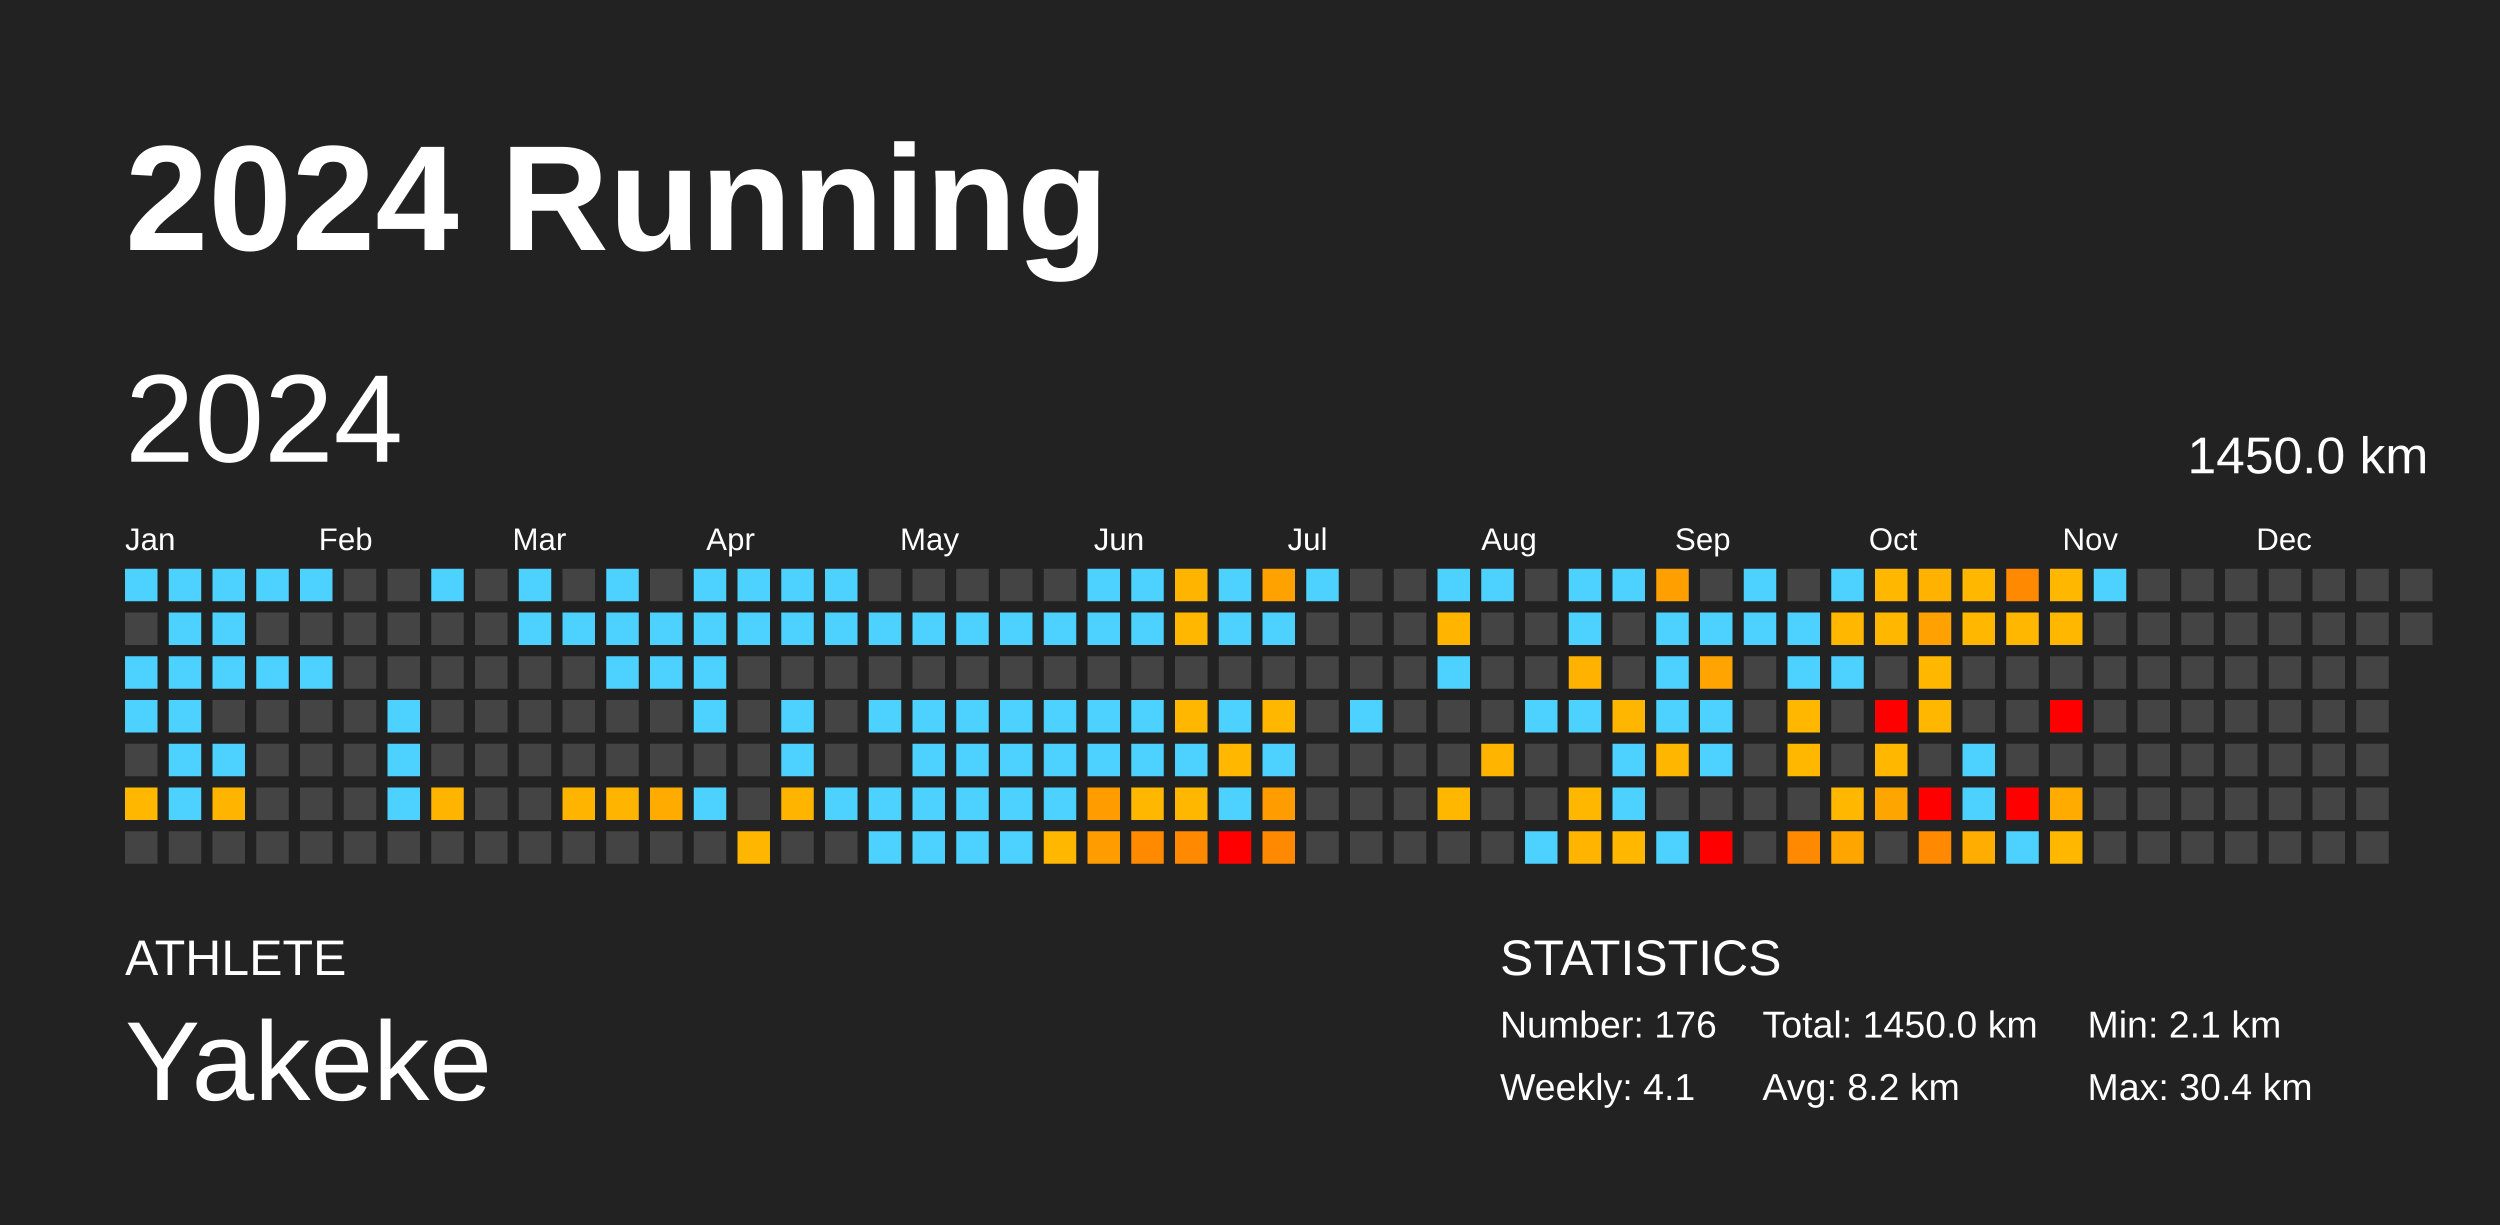
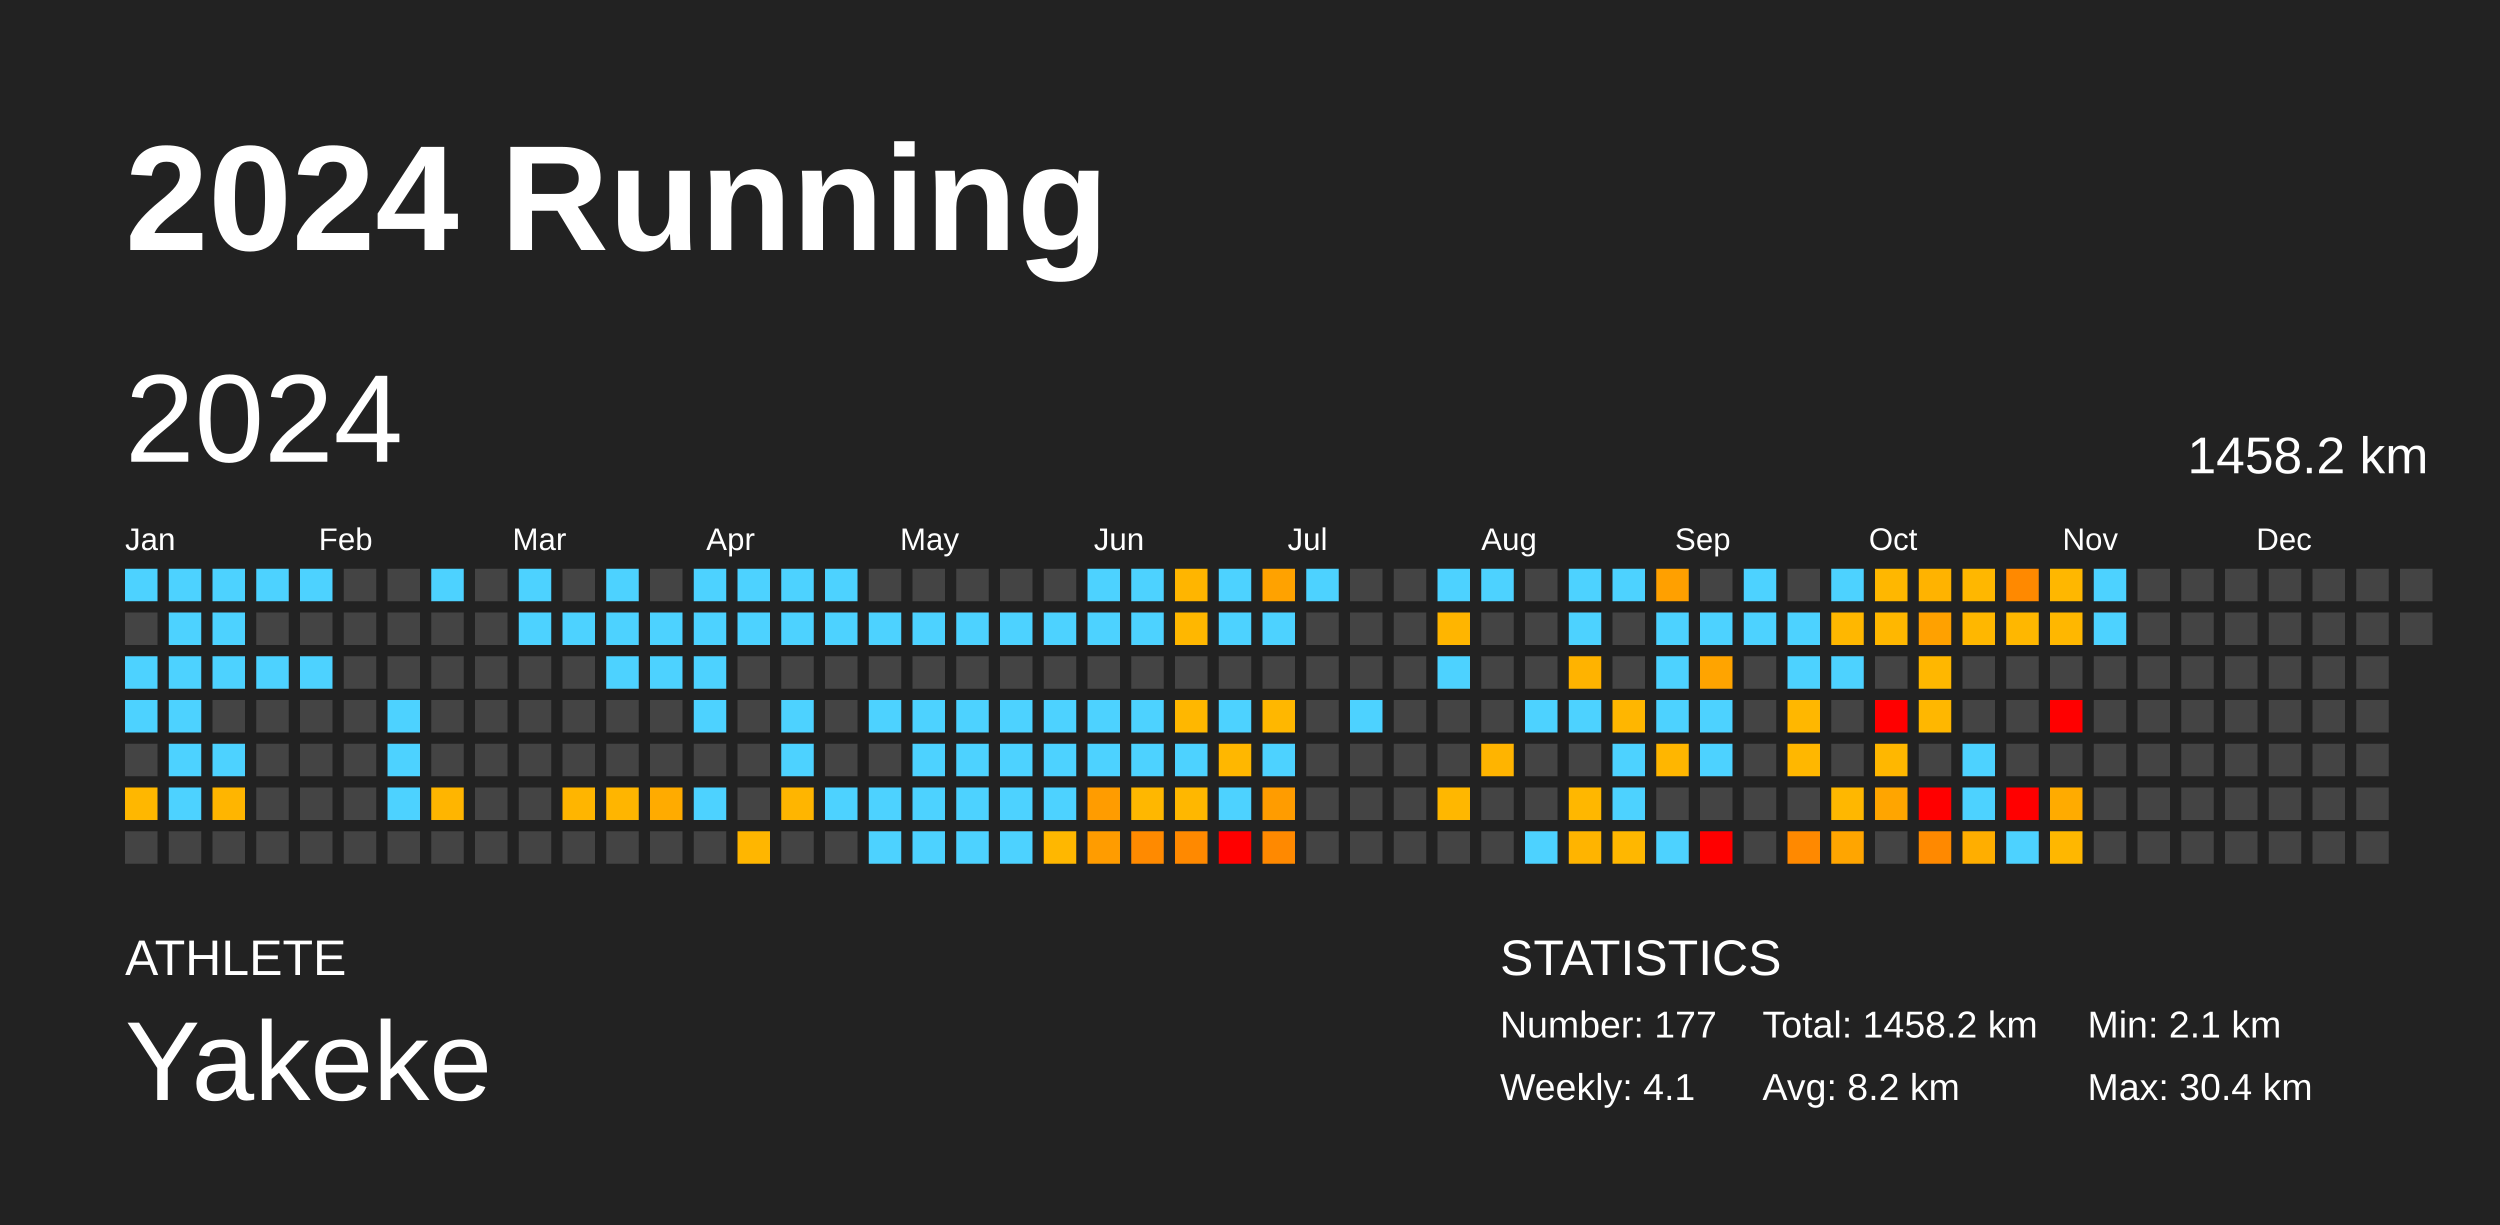
<svg xmlns="http://www.w3.org/2000/svg" baseProfile="full" height="98mm" version="1.1" viewBox="0,0,200,98" width="200mm">
  <defs />
  <rect fill="#222222" height="98" width="200" x="0" y="0" />
  <text fill="#FFFFFF" style="font-size:12px; font-family:Arial; font-weight:bold;" x="10" y="20">2024 Running</text>
  <text fill="#FFFFFF" style="font-size:4px; font-family:Arial" x="10" y="78">ATHLETE</text>
  <text fill="#FFFFFF" style="font-size:9px; font-family:Arial" x="10" y="88">Yakeke</text>
  <text fill="#FFFFFF" style="font-size:4px; font-family:Arial" x="120" y="78">STATISTICS</text>
-   <text fill="#FFFFFF" style="font-size:3px; font-family:Arial" x="120" y="83">Number: 176</text>
+   <text fill="#FFFFFF" style="font-size:3px; font-family:Arial" x="120" y="83">Number: 177</text>
  <text fill="#FFFFFF" style="font-size:3px; font-family:Arial" x="120" y="88">Weekly: 4.1</text>
-   <text fill="#FFFFFF" style="font-size:3px; font-family:Arial" x="141" y="83">Total: 1450.0 km</text>
+   <text fill="#FFFFFF" style="font-size:3px; font-family:Arial" x="141" y="83">Total: 1458.2 km</text>
  <text fill="#FFFFFF" style="font-size:3px; font-family:Arial" x="141" y="88">Avg: 8.2 km</text>
  <text fill="#FFFFFF" style="font-size:3px; font-family:Arial" x="167" y="83">Min: 2.1 km</text>
  <text fill="#FFFFFF" style="font-size:3px; font-family:Arial" x="167" y="88">Max: 30.4 km</text>
  <text dominant-baseline="hanging" fill="#FFFFFF" style="font-size:10.0px; font-family:Arial;" x="10" y="30">2024</text>
-   <text dominant-baseline="hanging" fill="#FFFFFF" style="font-size:4.125px; font-family:Arial;" x="175" y="35">1450.0 km</text>
+   <text dominant-baseline="hanging" fill="#FFFFFF" style="font-size:4.125px; font-family:Arial;" x="175" y="35">1458.2 km</text>
  <text fill="#FFFFFF" style="font-size:2.5px; font-family:Arial" x="10.0" y="44">Jan</text>
  <text fill="#FFFFFF" style="font-size:2.5px; font-family:Arial" x="25.5" y="44">Feb</text>
  <text fill="#FFFFFF" style="font-size:2.5px; font-family:Arial" x="41.0" y="44">Mar</text>
  <text fill="#FFFFFF" style="font-size:2.5px; font-family:Arial" x="56.5" y="44">Apr</text>
  <text fill="#FFFFFF" style="font-size:2.5px; font-family:Arial" x="72.0" y="44">May</text>
  <text fill="#FFFFFF" style="font-size:2.5px; font-family:Arial" x="87.5" y="44">Jun</text>
  <text fill="#FFFFFF" style="font-size:2.5px; font-family:Arial" x="103.0" y="44">Jul</text>
  <text fill="#FFFFFF" style="font-size:2.5px; font-family:Arial" x="118.5" y="44">Aug</text>
  <text fill="#FFFFFF" style="font-size:2.5px; font-family:Arial" x="134.0" y="44">Sep</text>
  <text fill="#FFFFFF" style="font-size:2.5px; font-family:Arial" x="149.5" y="44">Oct</text>
  <text fill="#FFFFFF" style="font-size:2.5px; font-family:Arial" x="165.0" y="44">Nov</text>
  <text fill="#FFFFFF" style="font-size:2.5px; font-family:Arial" x="180.5" y="44">Dec</text>
  <rect fill="#4dd2ff" height="2.6" width="2.6" x="10.0" y="45.5" />
  <rect fill="#444444" height="2.6" width="2.6" x="10.0" y="49.0" />
  <rect fill="#4dd2ff" height="2.6" width="2.6" x="10.0" y="52.5" />
  <rect fill="#4dd2ff" height="2.6" width="2.6" x="10.0" y="56.0" />
  <rect fill="#444444" height="2.6" width="2.6" x="10.0" y="59.5" />
  <rect fill="#ffb700" height="2.6" width="2.6" x="10.0" y="63.0" />
  <rect fill="#444444" height="2.6" width="2.6" x="10.0" y="66.5" />
  <rect fill="#4dd2ff" height="2.6" width="2.6" x="13.5" y="45.5" />
  <rect fill="#4dd2ff" height="2.6" width="2.6" x="13.5" y="49.0" />
  <rect fill="#4dd2ff" height="2.6" width="2.6" x="13.5" y="52.5" />
  <rect fill="#4dd2ff" height="2.6" width="2.6" x="13.5" y="56.0" />
  <rect fill="#4dd2ff" height="2.6" width="2.6" x="13.5" y="59.5" />
  <rect fill="#4dd2ff" height="2.6" width="2.6" x="13.5" y="63.0" />
  <rect fill="#444444" height="2.6" width="2.6" x="13.5" y="66.5" />
  <rect fill="#4dd2ff" height="2.6" width="2.6" x="17.0" y="45.5" />
  <rect fill="#4dd2ff" height="2.6" width="2.6" x="17.0" y="49.0" />
  <rect fill="#4dd2ff" height="2.6" width="2.6" x="17.0" y="52.5" />
  <rect fill="#444444" height="2.6" width="2.6" x="17.0" y="56.0" />
  <rect fill="#4dd2ff" height="2.6" width="2.6" x="17.0" y="59.5" />
  <rect fill="#ffb500" height="2.6" width="2.6" x="17.0" y="63.0" />
  <rect fill="#444444" height="2.6" width="2.6" x="17.0" y="66.5" />
  <rect fill="#4dd2ff" height="2.6" width="2.6" x="20.5" y="45.5" />
  <rect fill="#444444" height="2.6" width="2.6" x="20.5" y="49.0" />
  <rect fill="#4dd2ff" height="2.6" width="2.6" x="20.5" y="52.5" />
  <rect fill="#444444" height="2.6" width="2.6" x="20.5" y="56.0" />
  <rect fill="#444444" height="2.6" width="2.6" x="20.5" y="59.5" />
  <rect fill="#444444" height="2.6" width="2.6" x="20.5" y="63.0" />
  <rect fill="#444444" height="2.6" width="2.6" x="20.5" y="66.5" />
  <rect fill="#4dd2ff" height="2.6" width="2.6" x="24.0" y="45.5" />
  <rect fill="#444444" height="2.6" width="2.6" x="24.0" y="49.0" />
  <rect fill="#4dd2ff" height="2.6" width="2.6" x="24.0" y="52.5" />
  <rect fill="#444444" height="2.6" width="2.6" x="24.0" y="56.0" />
  <rect fill="#444444" height="2.6" width="2.6" x="24.0" y="59.5" />
  <rect fill="#444444" height="2.6" width="2.6" x="24.0" y="63.0" />
  <rect fill="#444444" height="2.6" width="2.6" x="24.0" y="66.5" />
  <rect fill="#444444" height="2.6" width="2.6" x="27.5" y="45.5" />
  <rect fill="#444444" height="2.6" width="2.6" x="27.5" y="49.0" />
  <rect fill="#444444" height="2.6" width="2.6" x="27.5" y="52.5" />
  <rect fill="#444444" height="2.6" width="2.6" x="27.5" y="56.0" />
  <rect fill="#444444" height="2.6" width="2.6" x="27.5" y="59.5" />
  <rect fill="#444444" height="2.6" width="2.6" x="27.5" y="63.0" />
  <rect fill="#444444" height="2.6" width="2.6" x="27.5" y="66.5" />
  <rect fill="#444444" height="2.6" width="2.6" x="31.0" y="45.5" />
  <rect fill="#444444" height="2.6" width="2.6" x="31.0" y="49.0" />
  <rect fill="#444444" height="2.6" width="2.6" x="31.0" y="52.5" />
  <rect fill="#4dd2ff" height="2.6" width="2.6" x="31.0" y="56.0" />
  <rect fill="#4dd2ff" height="2.6" width="2.6" x="31.0" y="59.5" />
  <rect fill="#4dd2ff" height="2.6" width="2.6" x="31.0" y="63.0" />
  <rect fill="#444444" height="2.6" width="2.6" x="31.0" y="66.5" />
  <rect fill="#4dd2ff" height="2.6" width="2.6" x="34.5" y="45.5" />
  <rect fill="#444444" height="2.6" width="2.6" x="34.5" y="49.0" />
  <rect fill="#444444" height="2.6" width="2.6" x="34.5" y="52.5" />
  <rect fill="#444444" height="2.6" width="2.6" x="34.5" y="56.0" />
  <rect fill="#444444" height="2.6" width="2.6" x="34.5" y="59.5" />
  <rect fill="#ffb500" height="2.6" width="2.6" x="34.5" y="63.0" />
  <rect fill="#444444" height="2.6" width="2.6" x="34.5" y="66.5" />
  <rect fill="#444444" height="2.6" width="2.6" x="38.0" y="45.5" />
  <rect fill="#444444" height="2.6" width="2.6" x="38.0" y="49.0" />
  <rect fill="#444444" height="2.6" width="2.6" x="38.0" y="52.5" />
  <rect fill="#444444" height="2.6" width="2.6" x="38.0" y="56.0" />
  <rect fill="#444444" height="2.6" width="2.6" x="38.0" y="59.5" />
  <rect fill="#444444" height="2.6" width="2.6" x="38.0" y="63.0" />
  <rect fill="#444444" height="2.6" width="2.6" x="38.0" y="66.5" />
  <rect fill="#4dd2ff" height="2.6" width="2.6" x="41.5" y="45.5" />
  <rect fill="#4dd2ff" height="2.6" width="2.6" x="41.5" y="49.0" />
  <rect fill="#444444" height="2.6" width="2.6" x="41.5" y="52.5" />
  <rect fill="#444444" height="2.6" width="2.6" x="41.5" y="56.0" />
  <rect fill="#444444" height="2.6" width="2.6" x="41.5" y="59.5" />
  <rect fill="#444444" height="2.6" width="2.6" x="41.5" y="63.0" />
  <rect fill="#444444" height="2.6" width="2.6" x="41.5" y="66.5" />
  <rect fill="#444444" height="2.6" width="2.6" x="45.0" y="45.5" />
  <rect fill="#4dd2ff" height="2.6" width="2.6" x="45.0" y="49.0" />
  <rect fill="#444444" height="2.6" width="2.6" x="45.0" y="52.5" />
  <rect fill="#444444" height="2.6" width="2.6" x="45.0" y="56.0" />
  <rect fill="#444444" height="2.6" width="2.6" x="45.0" y="59.5" />
  <rect fill="#ffb500" height="2.6" width="2.6" x="45.0" y="63.0" />
  <rect fill="#444444" height="2.6" width="2.6" x="45.0" y="66.5" />
  <rect fill="#4dd2ff" height="2.6" width="2.6" x="48.5" y="45.5" />
  <rect fill="#4dd2ff" height="2.6" width="2.6" x="48.5" y="49.0" />
  <rect fill="#4dd2ff" height="2.6" width="2.6" x="48.5" y="52.5" />
  <rect fill="#444444" height="2.6" width="2.6" x="48.5" y="56.0" />
  <rect fill="#444444" height="2.6" width="2.6" x="48.5" y="59.5" />
  <rect fill="#ffb500" height="2.6" width="2.6" x="48.5" y="63.0" />
  <rect fill="#444444" height="2.6" width="2.6" x="48.5" y="66.5" />
  <rect fill="#444444" height="2.6" width="2.6" x="52.0" y="45.5" />
  <rect fill="#4dd2ff" height="2.6" width="2.6" x="52.0" y="49.0" />
  <rect fill="#4dd2ff" height="2.6" width="2.6" x="52.0" y="52.5" />
  <rect fill="#444444" height="2.6" width="2.6" x="52.0" y="56.0" />
  <rect fill="#444444" height="2.6" width="2.6" x="52.0" y="59.5" />
  <rect fill="#ffab00" height="2.6" width="2.6" x="52.0" y="63.0" />
  <rect fill="#444444" height="2.6" width="2.6" x="52.0" y="66.5" />
  <rect fill="#4dd2ff" height="2.6" width="2.6" x="55.5" y="45.5" />
  <rect fill="#4dd2ff" height="2.6" width="2.6" x="55.5" y="49.0" />
  <rect fill="#4dd2ff" height="2.6" width="2.6" x="55.5" y="52.5" />
  <rect fill="#4dd2ff" height="2.6" width="2.6" x="55.5" y="56.0" />
  <rect fill="#444444" height="2.6" width="2.6" x="55.5" y="59.5" />
  <rect fill="#4dd2ff" height="2.6" width="2.6" x="55.5" y="63.0" />
  <rect fill="#444444" height="2.6" width="2.6" x="55.5" y="66.5" />
  <rect fill="#4dd2ff" height="2.6" width="2.6" x="59.0" y="45.5" />
  <rect fill="#4dd2ff" height="2.6" width="2.6" x="59.0" y="49.0" />
  <rect fill="#444444" height="2.6" width="2.6" x="59.0" y="52.5" />
  <rect fill="#444444" height="2.6" width="2.6" x="59.0" y="56.0" />
  <rect fill="#444444" height="2.6" width="2.6" x="59.0" y="59.5" />
  <rect fill="#444444" height="2.6" width="2.6" x="59.0" y="63.0" />
  <rect fill="#ffb600" height="2.6" width="2.6" x="59.0" y="66.5" />
  <rect fill="#4dd2ff" height="2.6" width="2.6" x="62.5" y="45.5" />
  <rect fill="#4dd2ff" height="2.6" width="2.6" x="62.5" y="49.0" />
  <rect fill="#444444" height="2.6" width="2.6" x="62.5" y="52.5" />
  <rect fill="#4dd2ff" height="2.6" width="2.6" x="62.5" y="56.0" />
  <rect fill="#4dd2ff" height="2.6" width="2.6" x="62.5" y="59.5" />
  <rect fill="#ffb500" height="2.6" width="2.6" x="62.5" y="63.0" />
  <rect fill="#444444" height="2.6" width="2.6" x="62.5" y="66.5" />
  <rect fill="#4dd2ff" height="2.6" width="2.6" x="66.0" y="45.5" />
  <rect fill="#4dd2ff" height="2.6" width="2.6" x="66.0" y="49.0" />
  <rect fill="#444444" height="2.6" width="2.6" x="66.0" y="52.5" />
  <rect fill="#444444" height="2.6" width="2.6" x="66.0" y="56.0" />
  <rect fill="#444444" height="2.6" width="2.6" x="66.0" y="59.5" />
  <rect fill="#4dd2ff" height="2.6" width="2.6" x="66.0" y="63.0" />
  <rect fill="#444444" height="2.6" width="2.6" x="66.0" y="66.5" />
  <rect fill="#444444" height="2.6" width="2.6" x="69.5" y="45.5" />
  <rect fill="#4dd2ff" height="2.6" width="2.6" x="69.5" y="49.0" />
  <rect fill="#444444" height="2.6" width="2.6" x="69.5" y="52.5" />
  <rect fill="#4dd2ff" height="2.6" width="2.6" x="69.5" y="56.0" />
  <rect fill="#444444" height="2.6" width="2.6" x="69.5" y="59.5" />
  <rect fill="#4dd2ff" height="2.6" width="2.6" x="69.5" y="63.0" />
  <rect fill="#4dd2ff" height="2.6" width="2.6" x="69.5" y="66.5" />
  <rect fill="#444444" height="2.6" width="2.6" x="73.0" y="45.5" />
  <rect fill="#4dd2ff" height="2.6" width="2.6" x="73.0" y="49.0" />
  <rect fill="#444444" height="2.6" width="2.6" x="73.0" y="52.5" />
  <rect fill="#4dd2ff" height="2.6" width="2.6" x="73.0" y="56.0" />
  <rect fill="#4dd2ff" height="2.6" width="2.6" x="73.0" y="59.5" />
  <rect fill="#4dd2ff" height="2.6" width="2.6" x="73.0" y="63.0" />
  <rect fill="#4dd2ff" height="2.6" width="2.6" x="73.0" y="66.5" />
  <rect fill="#444444" height="2.6" width="2.6" x="76.5" y="45.5" />
  <rect fill="#4dd2ff" height="2.6" width="2.6" x="76.5" y="49.0" />
  <rect fill="#444444" height="2.6" width="2.6" x="76.5" y="52.5" />
  <rect fill="#4dd2ff" height="2.6" width="2.6" x="76.5" y="56.0" />
  <rect fill="#4dd2ff" height="2.6" width="2.6" x="76.5" y="59.5" />
  <rect fill="#4dd2ff" height="2.6" width="2.6" x="76.5" y="63.0" />
  <rect fill="#4dd2ff" height="2.6" width="2.6" x="76.5" y="66.5" />
  <rect fill="#444444" height="2.6" width="2.6" x="80.0" y="45.5" />
  <rect fill="#4dd2ff" height="2.6" width="2.6" x="80.0" y="49.0" />
  <rect fill="#444444" height="2.6" width="2.6" x="80.0" y="52.5" />
  <rect fill="#4dd2ff" height="2.6" width="2.6" x="80.0" y="56.0" />
  <rect fill="#4dd2ff" height="2.6" width="2.6" x="80.0" y="59.5" />
  <rect fill="#4dd2ff" height="2.6" width="2.6" x="80.0" y="63.0" />
  <rect fill="#4dd2ff" height="2.6" width="2.6" x="80.0" y="66.5" />
  <rect fill="#444444" height="2.6" width="2.6" x="83.5" y="45.5" />
  <rect fill="#4dd2ff" height="2.6" width="2.6" x="83.5" y="49.0" />
  <rect fill="#444444" height="2.6" width="2.6" x="83.5" y="52.5" />
  <rect fill="#4dd2ff" height="2.6" width="2.6" x="83.5" y="56.0" />
  <rect fill="#4dd2ff" height="2.6" width="2.6" x="83.5" y="59.5" />
  <rect fill="#4dd2ff" height="2.6" width="2.6" x="83.5" y="63.0" />
  <rect fill="#ffb700" height="2.6" width="2.6" x="83.5" y="66.5" />
  <rect fill="#4dd2ff" height="2.6" width="2.6" x="87.0" y="45.5" />
  <rect fill="#4dd2ff" height="2.6" width="2.6" x="87.0" y="49.0" />
  <rect fill="#444444" height="2.6" width="2.6" x="87.0" y="52.5" />
  <rect fill="#4dd2ff" height="2.6" width="2.6" x="87.0" y="56.0" />
  <rect fill="#4dd2ff" height="2.6" width="2.6" x="87.0" y="59.5" />
  <rect fill="#ff9c00" height="2.6" width="2.6" x="87.0" y="63.0" />
  <rect fill="#ff9c00" height="2.6" width="2.6" x="87.0" y="66.5" />
  <rect fill="#4dd2ff" height="2.6" width="2.6" x="90.5" y="45.5" />
  <rect fill="#4dd2ff" height="2.6" width="2.6" x="90.5" y="49.0" />
  <rect fill="#444444" height="2.6" width="2.6" x="90.5" y="52.5" />
  <rect fill="#4dd2ff" height="2.6" width="2.6" x="90.5" y="56.0" />
  <rect fill="#4dd2ff" height="2.6" width="2.6" x="90.5" y="59.5" />
  <rect fill="#ffb700" height="2.6" width="2.6" x="90.5" y="63.0" />
  <rect fill="#ff8a00" height="2.6" width="2.6" x="90.5" y="66.5" />
  <rect fill="#ffb500" height="2.6" width="2.6" x="94.0" y="45.5" />
  <rect fill="#ffb700" height="2.6" width="2.6" x="94.0" y="49.0" />
  <rect fill="#444444" height="2.6" width="2.6" x="94.0" y="52.5" />
  <rect fill="#ffb700" height="2.6" width="2.6" x="94.0" y="56.0" />
  <rect fill="#4dd2ff" height="2.6" width="2.6" x="94.0" y="59.5" />
  <rect fill="#ffb700" height="2.6" width="2.6" x="94.0" y="63.0" />
  <rect fill="#ff8900" height="2.6" width="2.6" x="94.0" y="66.5" />
  <rect fill="#4dd2ff" height="2.6" width="2.6" x="97.5" y="45.5" />
  <rect fill="#4dd2ff" height="2.6" width="2.6" x="97.5" y="49.0" />
  <rect fill="#444444" height="2.6" width="2.6" x="97.5" y="52.5" />
  <rect fill="#4dd2ff" height="2.6" width="2.6" x="97.5" y="56.0" />
  <rect fill="#ffb700" height="2.6" width="2.6" x="97.5" y="59.5" />
  <rect fill="#4dd2ff" height="2.6" width="2.6" x="97.5" y="63.0" />
  <rect fill="red" height="2.6" width="2.6" x="97.5" y="66.5" />
  <rect fill="#ffa200" height="2.6" width="2.6" x="101.0" y="45.5" />
  <rect fill="#4dd2ff" height="2.6" width="2.6" x="101.0" y="49.0" />
  <rect fill="#444444" height="2.6" width="2.6" x="101.0" y="52.5" />
  <rect fill="#ffb700" height="2.6" width="2.6" x="101.0" y="56.0" />
  <rect fill="#4dd2ff" height="2.6" width="2.6" x="101.0" y="59.5" />
  <rect fill="#ff9c00" height="2.6" width="2.6" x="101.0" y="63.0" />
  <rect fill="#ff8900" height="2.6" width="2.6" x="101.0" y="66.5" />
  <rect fill="#4dd2ff" height="2.6" width="2.6" x="104.5" y="45.5" />
  <rect fill="#444444" height="2.6" width="2.6" x="104.5" y="49.0" />
  <rect fill="#444444" height="2.6" width="2.6" x="104.5" y="52.5" />
  <rect fill="#444444" height="2.6" width="2.6" x="104.5" y="56.0" />
  <rect fill="#444444" height="2.6" width="2.6" x="104.5" y="59.5" />
  <rect fill="#444444" height="2.6" width="2.6" x="104.5" y="63.0" />
  <rect fill="#444444" height="2.6" width="2.6" x="104.5" y="66.5" />
  <rect fill="#444444" height="2.6" width="2.6" x="108.0" y="45.5" />
  <rect fill="#444444" height="2.6" width="2.6" x="108.0" y="49.0" />
  <rect fill="#444444" height="2.6" width="2.6" x="108.0" y="52.5" />
  <rect fill="#4dd2ff" height="2.6" width="2.6" x="108.0" y="56.0" />
  <rect fill="#444444" height="2.6" width="2.6" x="108.0" y="59.5" />
  <rect fill="#444444" height="2.6" width="2.6" x="108.0" y="63.0" />
  <rect fill="#444444" height="2.6" width="2.6" x="108.0" y="66.5" />
  <rect fill="#444444" height="2.6" width="2.6" x="111.5" y="45.5" />
  <rect fill="#444444" height="2.6" width="2.6" x="111.5" y="49.0" />
  <rect fill="#444444" height="2.6" width="2.6" x="111.5" y="52.5" />
  <rect fill="#444444" height="2.6" width="2.6" x="111.5" y="56.0" />
  <rect fill="#444444" height="2.6" width="2.6" x="111.5" y="59.5" />
  <rect fill="#444444" height="2.6" width="2.6" x="111.5" y="63.0" />
  <rect fill="#444444" height="2.6" width="2.6" x="111.5" y="66.5" />
  <rect fill="#4dd2ff" height="2.6" width="2.6" x="115.0" y="45.5" />
  <rect fill="#ffb500" height="2.6" width="2.6" x="115.0" y="49.0" />
  <rect fill="#4dd2ff" height="2.6" width="2.6" x="115.0" y="52.5" />
  <rect fill="#444444" height="2.6" width="2.6" x="115.0" y="56.0" />
  <rect fill="#444444" height="2.6" width="2.6" x="115.0" y="59.5" />
  <rect fill="#ffb700" height="2.6" width="2.6" x="115.0" y="63.0" />
  <rect fill="#444444" height="2.6" width="2.6" x="115.0" y="66.5" />
  <rect fill="#4dd2ff" height="2.6" width="2.6" x="118.5" y="45.5" />
  <rect fill="#444444" height="2.6" width="2.6" x="118.5" y="49.0" />
  <rect fill="#444444" height="2.6" width="2.6" x="118.5" y="52.5" />
  <rect fill="#444444" height="2.6" width="2.6" x="118.5" y="56.0" />
  <rect fill="#ffb400" height="2.6" width="2.6" x="118.5" y="59.5" />
  <rect fill="#444444" height="2.6" width="2.6" x="118.5" y="63.0" />
  <rect fill="#444444" height="2.6" width="2.6" x="118.5" y="66.5" />
  <rect fill="#444444" height="2.6" width="2.6" x="122.0" y="45.5" />
  <rect fill="#444444" height="2.6" width="2.6" x="122.0" y="49.0" />
  <rect fill="#444444" height="2.6" width="2.6" x="122.0" y="52.5" />
  <rect fill="#4dd2ff" height="2.6" width="2.6" x="122.0" y="56.0" />
  <rect fill="#444444" height="2.6" width="2.6" x="122.0" y="59.5" />
  <rect fill="#444444" height="2.6" width="2.6" x="122.0" y="63.0" />
  <rect fill="#4dd2ff" height="2.6" width="2.6" x="122.0" y="66.5" />
  <rect fill="#4dd2ff" height="2.6" width="2.6" x="125.5" y="45.5" />
  <rect fill="#4dd2ff" height="2.6" width="2.6" x="125.5" y="49.0" />
  <rect fill="#ffb300" height="2.6" width="2.6" x="125.5" y="52.5" />
  <rect fill="#4dd2ff" height="2.6" width="2.6" x="125.5" y="56.0" />
  <rect fill="#444444" height="2.6" width="2.6" x="125.5" y="59.5" />
  <rect fill="#ffb700" height="2.6" width="2.6" x="125.5" y="63.0" />
  <rect fill="#ffb400" height="2.6" width="2.6" x="125.5" y="66.5" />
  <rect fill="#4dd2ff" height="2.6" width="2.6" x="129.0" y="45.5" />
  <rect fill="#444444" height="2.6" width="2.6" x="129.0" y="49.0" />
  <rect fill="#444444" height="2.6" width="2.6" x="129.0" y="52.5" />
  <rect fill="#ffb600" height="2.6" width="2.6" x="129.0" y="56.0" />
  <rect fill="#4dd2ff" height="2.6" width="2.6" x="129.0" y="59.5" />
  <rect fill="#4dd2ff" height="2.6" width="2.6" x="129.0" y="63.0" />
  <rect fill="#ffb700" height="2.6" width="2.6" x="129.0" y="66.5" />
  <rect fill="#ffa000" height="2.6" width="2.6" x="132.5" y="45.5" />
  <rect fill="#4dd2ff" height="2.6" width="2.6" x="132.5" y="49.0" />
  <rect fill="#4dd2ff" height="2.6" width="2.6" x="132.5" y="52.5" />
  <rect fill="#4dd2ff" height="2.6" width="2.6" x="132.5" y="56.0" />
  <rect fill="#ffb600" height="2.6" width="2.6" x="132.5" y="59.5" />
  <rect fill="#444444" height="2.6" width="2.6" x="132.5" y="63.0" />
  <rect fill="#4dd2ff" height="2.6" width="2.6" x="132.5" y="66.5" />
  <rect fill="#444444" height="2.6" width="2.6" x="136.0" y="45.5" />
  <rect fill="#4dd2ff" height="2.6" width="2.6" x="136.0" y="49.0" />
  <rect fill="#ffa400" height="2.6" width="2.6" x="136.0" y="52.5" />
  <rect fill="#4dd2ff" height="2.6" width="2.6" x="136.0" y="56.0" />
  <rect fill="#4dd2ff" height="2.6" width="2.6" x="136.0" y="59.5" />
  <rect fill="#444444" height="2.6" width="2.6" x="136.0" y="63.0" />
  <rect fill="red" height="2.6" width="2.6" x="136.0" y="66.5" />
  <rect fill="#4dd2ff" height="2.6" width="2.6" x="139.5" y="45.5" />
  <rect fill="#4dd2ff" height="2.6" width="2.6" x="139.5" y="49.0" />
  <rect fill="#444444" height="2.6" width="2.6" x="139.5" y="52.5" />
  <rect fill="#444444" height="2.6" width="2.6" x="139.5" y="56.0" />
  <rect fill="#444444" height="2.6" width="2.6" x="139.5" y="59.5" />
  <rect fill="#444444" height="2.6" width="2.6" x="139.5" y="63.0" />
  <rect fill="#444444" height="2.6" width="2.6" x="139.5" y="66.5" />
  <rect fill="#444444" height="2.6" width="2.6" x="143.0" y="45.5" />
  <rect fill="#4dd2ff" height="2.6" width="2.6" x="143.0" y="49.0" />
  <rect fill="#4dd2ff" height="2.6" width="2.6" x="143.0" y="52.5" />
  <rect fill="#ffb700" height="2.6" width="2.6" x="143.0" y="56.0" />
  <rect fill="#ffb700" height="2.6" width="2.6" x="143.0" y="59.5" />
  <rect fill="#444444" height="2.6" width="2.6" x="143.0" y="63.0" />
  <rect fill="#ff8900" height="2.6" width="2.6" x="143.0" y="66.5" />
  <rect fill="#4dd2ff" height="2.6" width="2.6" x="146.5" y="45.5" />
  <rect fill="#ffb700" height="2.6" width="2.6" x="146.5" y="49.0" />
  <rect fill="#4dd2ff" height="2.6" width="2.6" x="146.5" y="52.5" />
  <rect fill="#444444" height="2.6" width="2.6" x="146.5" y="56.0" />
  <rect fill="#444444" height="2.6" width="2.6" x="146.5" y="59.5" />
  <rect fill="#ffb700" height="2.6" width="2.6" x="146.5" y="63.0" />
  <rect fill="#ffa500" height="2.6" width="2.6" x="146.5" y="66.5" />
  <rect fill="#ffb700" height="2.6" width="2.6" x="150.0" y="45.5" />
  <rect fill="#ffb700" height="2.6" width="2.6" x="150.0" y="49.0" />
  <rect fill="#444444" height="2.6" width="2.6" x="150.0" y="52.5" />
  <rect fill="red" height="2.6" width="2.6" x="150.0" y="56.0" />
  <rect fill="#ffb700" height="2.6" width="2.6" x="150.0" y="59.5" />
  <rect fill="#ffa500" height="2.6" width="2.6" x="150.0" y="63.0" />
  <rect fill="#444444" height="2.6" width="2.6" x="150.0" y="66.5" />
  <rect fill="#ffb300" height="2.6" width="2.6" x="153.5" y="45.5" />
  <rect fill="#ffa100" height="2.6" width="2.6" x="153.5" y="49.0" />
  <rect fill="#ffb700" height="2.6" width="2.6" x="153.5" y="52.5" />
  <rect fill="#ffb700" height="2.6" width="2.6" x="153.5" y="56.0" />
  <rect fill="#444444" height="2.6" width="2.6" x="153.5" y="59.5" />
  <rect fill="red" height="2.6" width="2.6" x="153.5" y="63.0" />
  <rect fill="#ff8900" height="2.6" width="2.6" x="153.5" y="66.5" />
  <rect fill="#ffb700" height="2.6" width="2.6" x="157.0" y="45.5" />
  <rect fill="#ffb700" height="2.6" width="2.6" x="157.0" y="49.0" />
  <rect fill="#444444" height="2.6" width="2.6" x="157.0" y="52.5" />
  <rect fill="#444444" height="2.6" width="2.6" x="157.0" y="56.0" />
  <rect fill="#4dd2ff" height="2.6" width="2.6" x="157.0" y="59.5" />
  <rect fill="#4dd2ff" height="2.6" width="2.6" x="157.0" y="63.0" />
  <rect fill="#ffae00" height="2.6" width="2.6" x="157.0" y="66.5" />
  <rect fill="#ff8900" height="2.6" width="2.6" x="160.5" y="45.5" />
  <rect fill="#ffb700" height="2.6" width="2.6" x="160.5" y="49.0" />
  <rect fill="#444444" height="2.6" width="2.6" x="160.5" y="52.5" />
  <rect fill="#444444" height="2.6" width="2.6" x="160.5" y="56.0" />
  <rect fill="#444444" height="2.6" width="2.6" x="160.5" y="59.5" />
  <rect fill="red" height="2.6" width="2.6" x="160.5" y="63.0" />
  <rect fill="#4dd2ff" height="2.6" width="2.6" x="160.5" y="66.5" />
  <rect fill="#ffb700" height="2.6" width="2.6" x="164.0" y="45.5" />
  <rect fill="#ffb700" height="2.6" width="2.6" x="164.0" y="49.0" />
  <rect fill="#444444" height="2.6" width="2.6" x="164.0" y="52.5" />
  <rect fill="red" height="2.6" width="2.6" x="164.0" y="56.0" />
  <rect fill="#444444" height="2.6" width="2.6" x="164.0" y="59.5" />
  <rect fill="#ffab00" height="2.6" width="2.6" x="164.0" y="63.0" />
  <rect fill="#ffb700" height="2.6" width="2.6" x="164.0" y="66.5" />
  <rect fill="#4dd2ff" height="2.6" width="2.6" x="167.5" y="45.5" />
-   <rect fill="#444444" height="2.6" width="2.6" x="167.5" y="49.0" />
+   <rect fill="#4dd2ff" height="2.6" width="2.6" x="167.5" y="49.0" />
  <rect fill="#444444" height="2.6" width="2.6" x="167.5" y="52.5" />
  <rect fill="#444444" height="2.6" width="2.6" x="167.5" y="56.0" />
  <rect fill="#444444" height="2.6" width="2.6" x="167.5" y="59.5" />
  <rect fill="#444444" height="2.6" width="2.6" x="167.5" y="63.0" />
  <rect fill="#444444" height="2.6" width="2.6" x="167.5" y="66.5" />
  <rect fill="#444444" height="2.6" width="2.6" x="171.0" y="45.5" />
  <rect fill="#444444" height="2.6" width="2.6" x="171.0" y="49.0" />
  <rect fill="#444444" height="2.6" width="2.6" x="171.0" y="52.5" />
  <rect fill="#444444" height="2.6" width="2.6" x="171.0" y="56.0" />
  <rect fill="#444444" height="2.6" width="2.6" x="171.0" y="59.5" />
  <rect fill="#444444" height="2.6" width="2.6" x="171.0" y="63.0" />
  <rect fill="#444444" height="2.6" width="2.6" x="171.0" y="66.5" />
  <rect fill="#444444" height="2.6" width="2.6" x="174.5" y="45.5" />
  <rect fill="#444444" height="2.6" width="2.6" x="174.5" y="49.0" />
  <rect fill="#444444" height="2.6" width="2.6" x="174.5" y="52.5" />
  <rect fill="#444444" height="2.6" width="2.6" x="174.5" y="56.0" />
  <rect fill="#444444" height="2.6" width="2.6" x="174.5" y="59.5" />
  <rect fill="#444444" height="2.6" width="2.6" x="174.5" y="63.0" />
  <rect fill="#444444" height="2.6" width="2.6" x="174.5" y="66.5" />
  <rect fill="#444444" height="2.6" width="2.6" x="178.0" y="45.5" />
  <rect fill="#444444" height="2.6" width="2.6" x="178.0" y="49.0" />
  <rect fill="#444444" height="2.6" width="2.6" x="178.0" y="52.5" />
  <rect fill="#444444" height="2.6" width="2.6" x="178.0" y="56.0" />
  <rect fill="#444444" height="2.6" width="2.6" x="178.0" y="59.5" />
  <rect fill="#444444" height="2.6" width="2.6" x="178.0" y="63.0" />
  <rect fill="#444444" height="2.6" width="2.6" x="178.0" y="66.5" />
  <rect fill="#444444" height="2.6" width="2.6" x="181.5" y="45.5" />
  <rect fill="#444444" height="2.6" width="2.6" x="181.5" y="49.0" />
  <rect fill="#444444" height="2.6" width="2.6" x="181.5" y="52.5" />
  <rect fill="#444444" height="2.6" width="2.6" x="181.5" y="56.0" />
  <rect fill="#444444" height="2.6" width="2.6" x="181.5" y="59.5" />
  <rect fill="#444444" height="2.6" width="2.6" x="181.5" y="63.0" />
  <rect fill="#444444" height="2.6" width="2.6" x="181.5" y="66.5" />
  <rect fill="#444444" height="2.6" width="2.6" x="185.0" y="45.5" />
  <rect fill="#444444" height="2.6" width="2.6" x="185.0" y="49.0" />
  <rect fill="#444444" height="2.6" width="2.6" x="185.0" y="52.5" />
  <rect fill="#444444" height="2.6" width="2.6" x="185.0" y="56.0" />
  <rect fill="#444444" height="2.6" width="2.6" x="185.0" y="59.5" />
  <rect fill="#444444" height="2.6" width="2.6" x="185.0" y="63.0" />
  <rect fill="#444444" height="2.6" width="2.6" x="185.0" y="66.5" />
  <rect fill="#444444" height="2.6" width="2.6" x="188.5" y="45.5" />
  <rect fill="#444444" height="2.6" width="2.6" x="188.5" y="49.0" />
  <rect fill="#444444" height="2.6" width="2.6" x="188.5" y="52.5" />
  <rect fill="#444444" height="2.6" width="2.6" x="188.5" y="56.0" />
  <rect fill="#444444" height="2.6" width="2.6" x="188.5" y="59.5" />
  <rect fill="#444444" height="2.6" width="2.6" x="188.5" y="63.0" />
  <rect fill="#444444" height="2.6" width="2.6" x="188.5" y="66.5" />
  <rect fill="#444444" height="2.6" width="2.6" x="192.0" y="45.5" />
  <rect fill="#444444" height="2.6" width="2.6" x="192.0" y="49.0" />
</svg>
